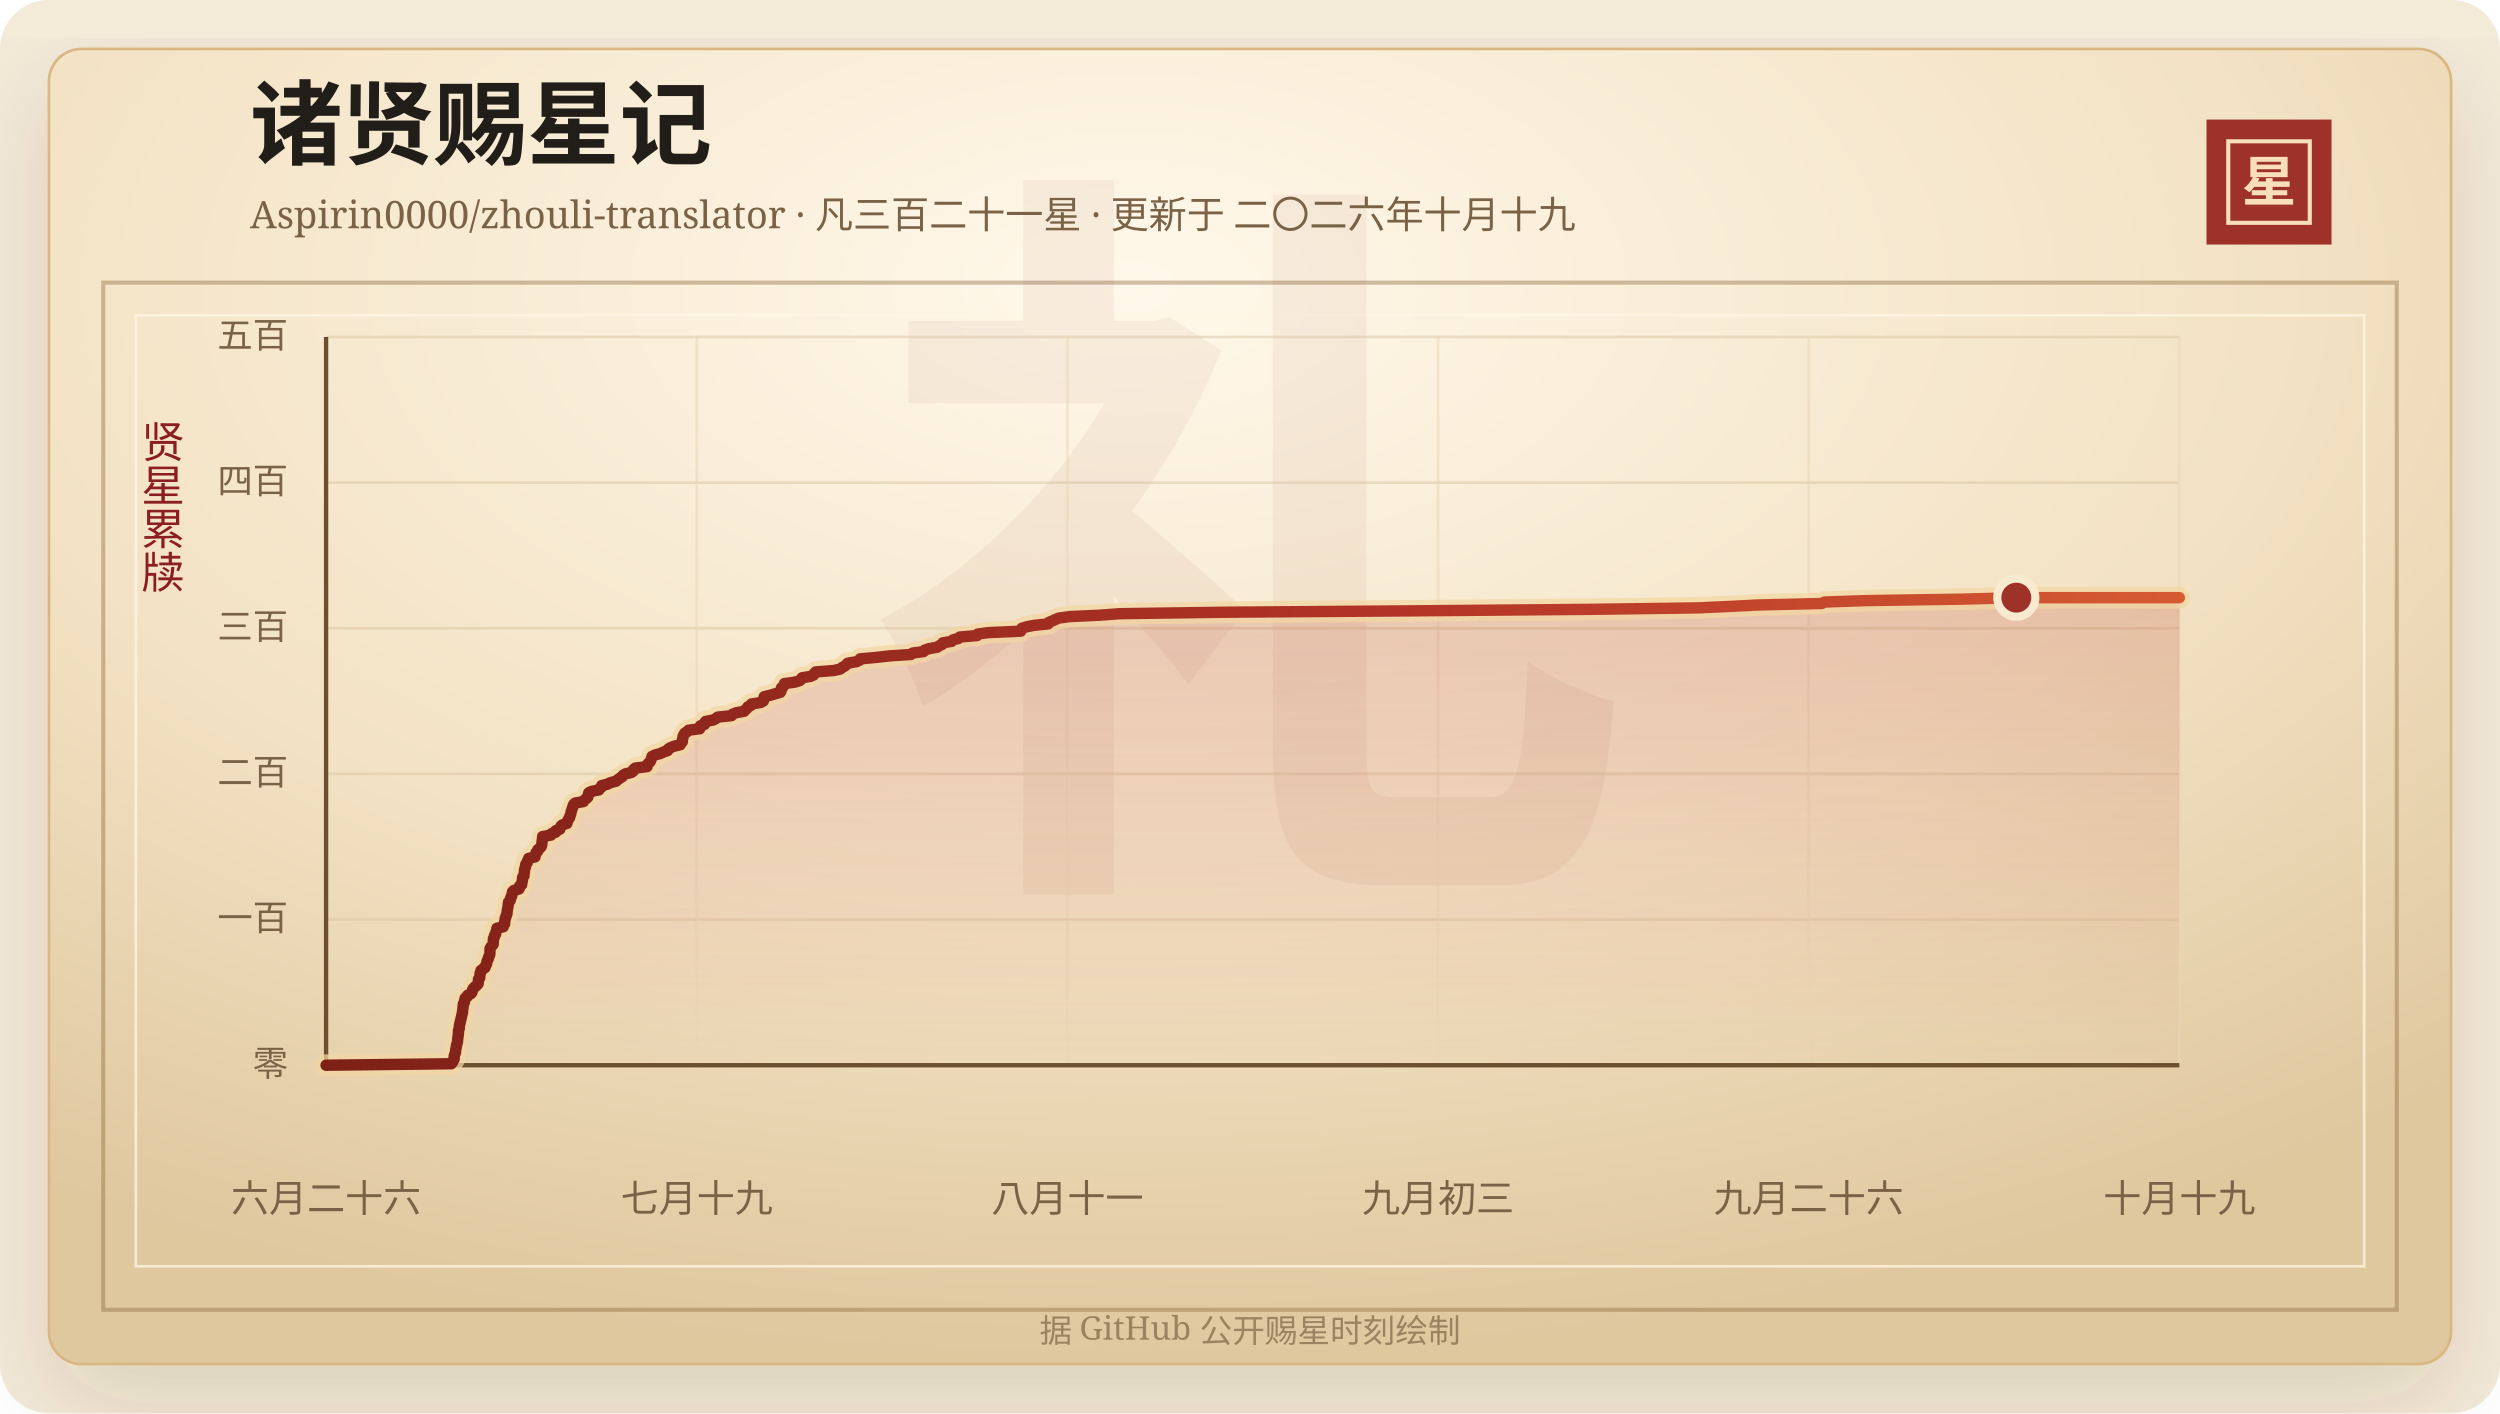
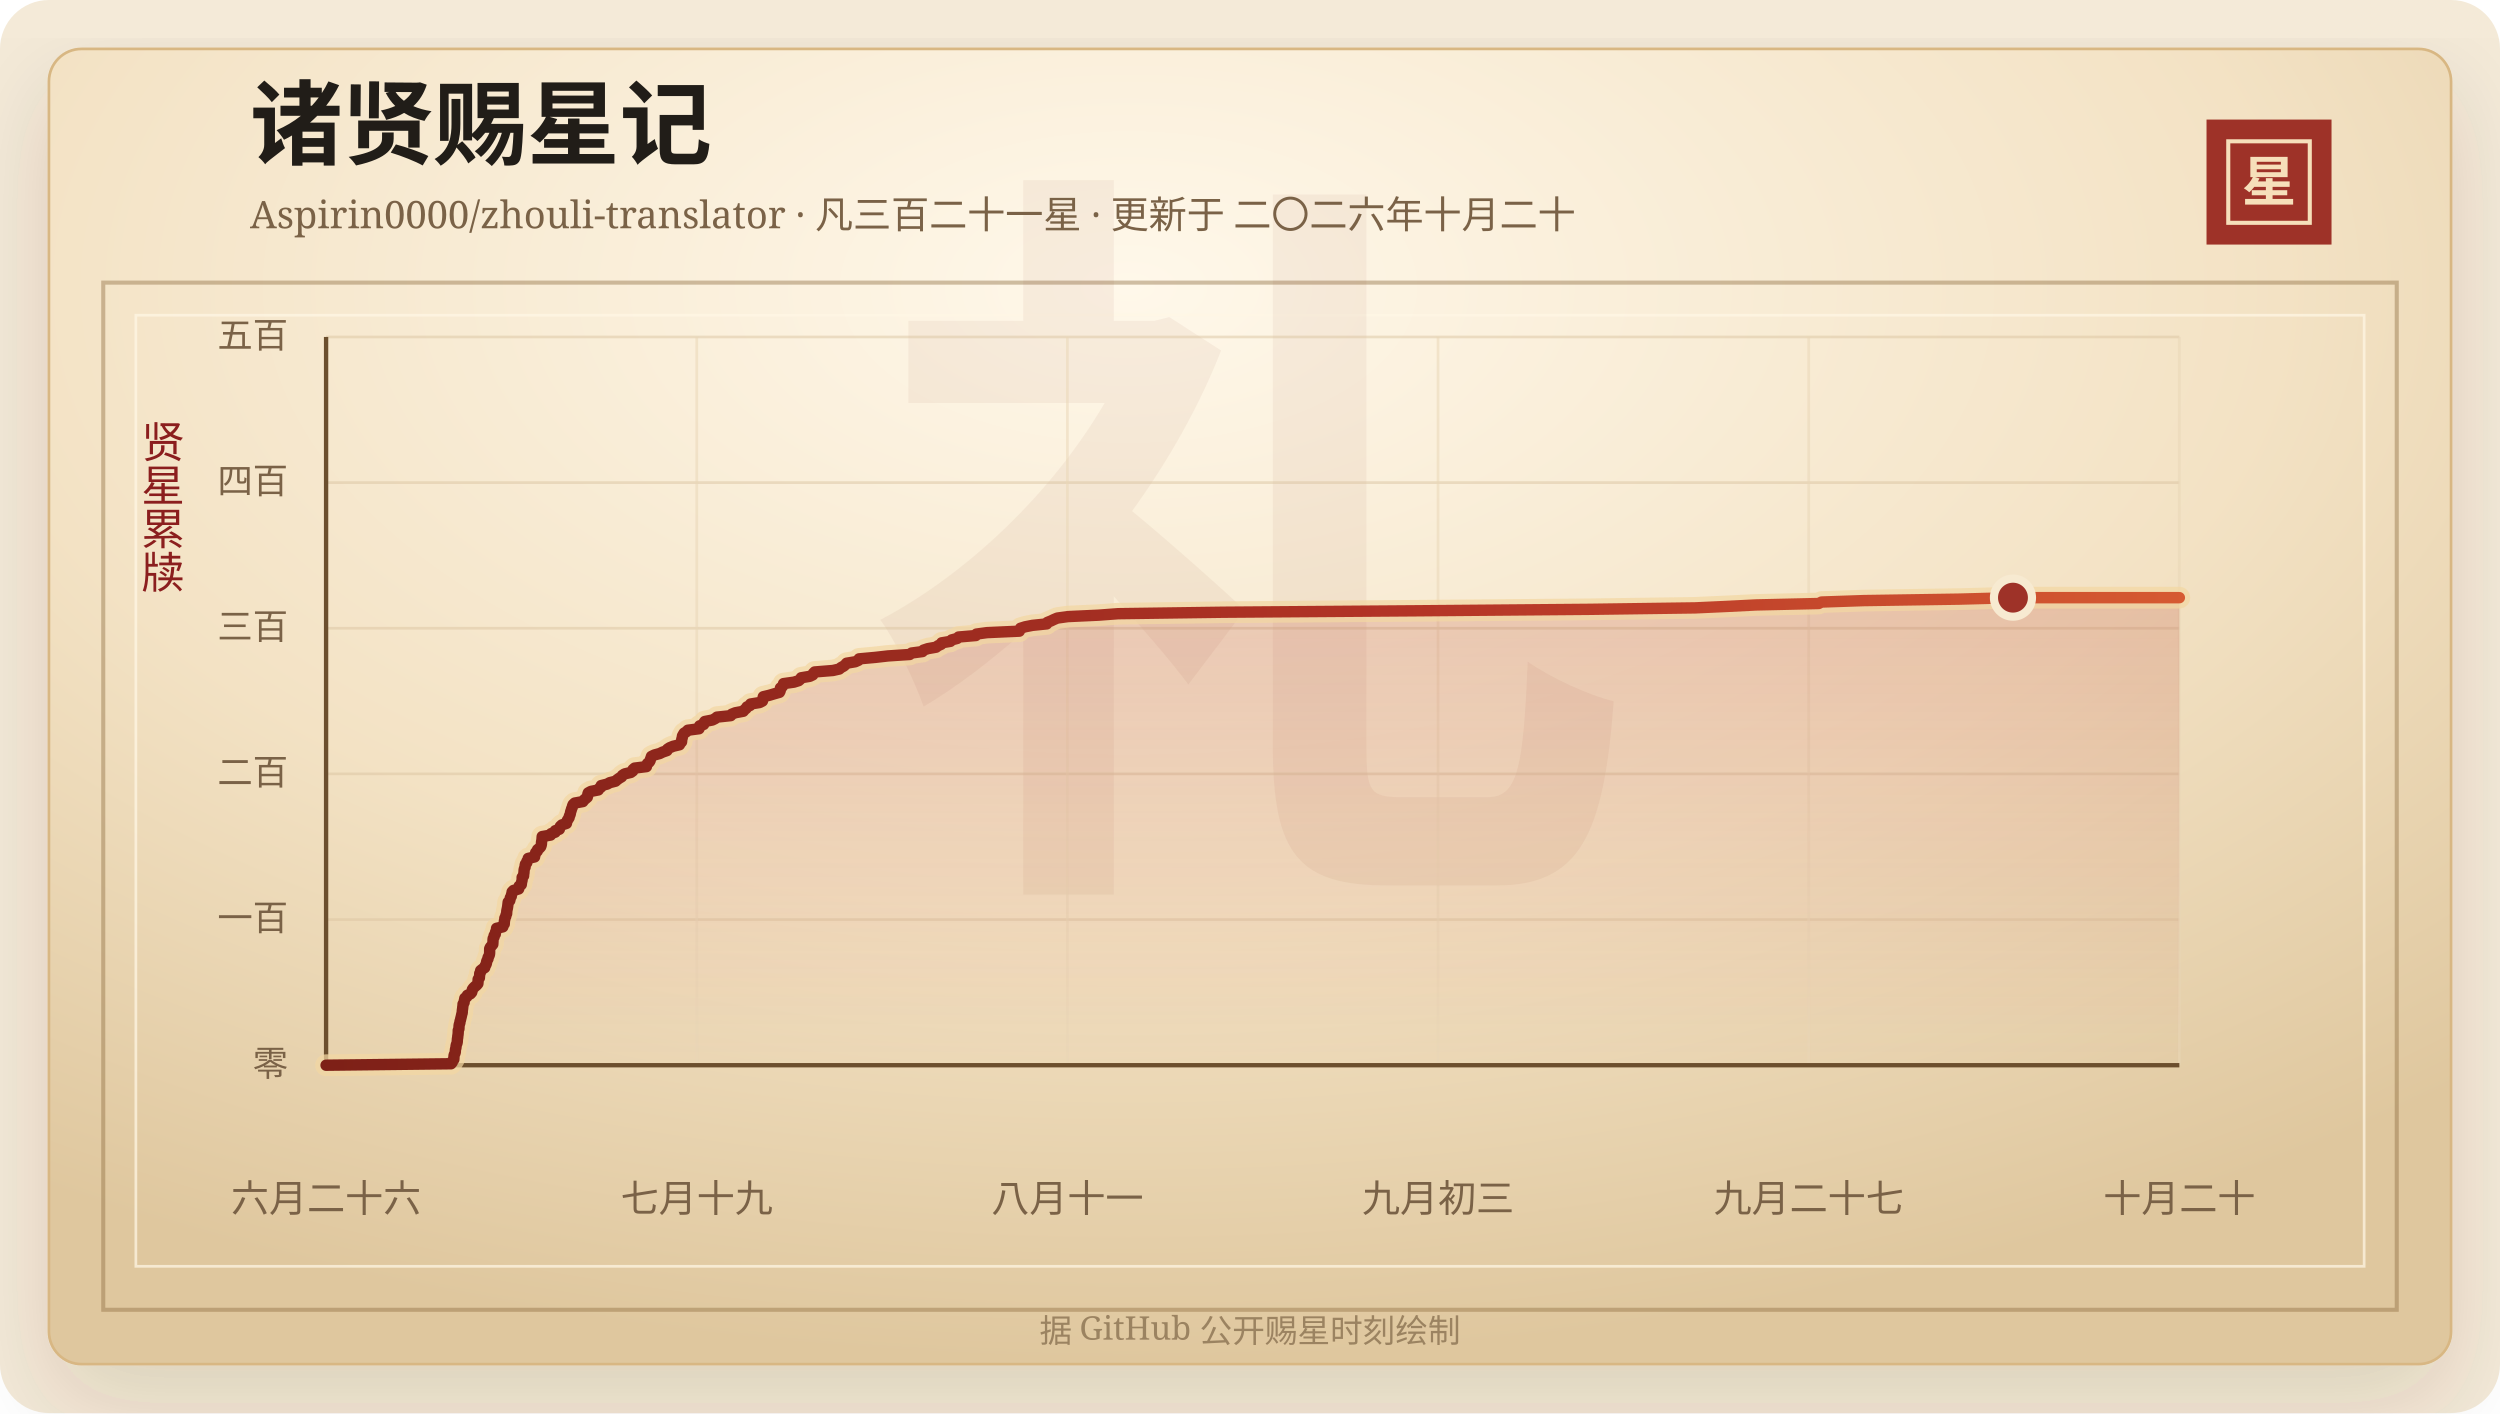
<svg xmlns="http://www.w3.org/2000/svg" width="920" height="520" viewBox="0 0 920 520" role="img" aria-labelledby="title desc">
  <defs>
    <linearGradient id="line" x1="0" x2="1" y1="0" y2="0">
      <stop offset="0%" stop-color="#7d2017" />
      <stop offset="58%" stop-color="#b33426" />
      <stop offset="100%" stop-color="#d65a32" />
    </linearGradient>
    <linearGradient id="area" x1="0" x2="0" y1="0" y2="1">
      <stop offset="0%" stop-color="#b33426" stop-opacity="0.2" />
      <stop offset="100%" stop-color="#b33426" stop-opacity="0" />
    </linearGradient>
    <radialGradient id="paper" cx="45%" cy="18%" r="82%">
      <stop offset="0%" stop-color="#fff8ea" />
      <stop offset="58%" stop-color="#f3e2c4" />
      <stop offset="100%" stop-color="#dfc79e" />
    </radialGradient>
    <filter id="shadow" x="-20%" y="-20%" width="140%" height="140%">
      <feDropShadow dx="0" dy="14" stdDeviation="18" flood-color="#3b2a20" flood-opacity="0.14" />
    </filter>
  </defs>
  <rect width="920" height="520" rx="18" fill="#f4ead8" />
  <rect x="18" y="18" width="884" height="484" rx="12" fill="url(#paper)" stroke="#d8b783" filter="url(#shadow)" />
  <rect x="38" y="104" width="844" height="378" fill="none" stroke="#8c6b3f" stroke-opacity="0.42" stroke-width="1.5" />
  <rect x="50" y="116" width="820" height="350" fill="none" stroke="#fff7e5" stroke-opacity="0.72" />
  <text x="460" y="304" text-anchor="middle" fill="#8c342a" fill-opacity="0.06" font-family="Songti SC, STSong, SimSun, serif" font-size="280" font-weight="700">礼</text>
  <text x="92" y="58" fill="#211d18" font-family="Songti SC, STSong, SimSun, serif" font-size="34" font-weight="700">诸贤赐星记</text>
-   <text x="92" y="84" fill="#7a6247" font-family="Songti SC, STSong, SimSun, serif" font-size="14.0">Aspirin0000/zhouli-translator · 凡三百二十一星 · 更新于 二〇二六年十月十九</text>
+   <text x="92" y="84" fill="#7a6247" font-family="Songti SC, STSong, SimSun, serif" font-size="14.0">Aspirin0000/zhouli-translator · 凡三百二十一星 · 更新于 二〇二六年十月二十</text>
  <rect x="812" y="44" width="46" height="46" fill="#9e3228" />
  <rect x="820" y="52" width="30" height="30" fill="none" stroke="#f6dfba" stroke-width="1.5" />
  <text x="835" y="74" text-anchor="middle" fill="#f6dfba" font-family="Songti SC, STSong, SimSun, serif" font-size="20" font-weight="700">星</text>
  <text x="60" y="166" text-anchor="middle" fill="#8b1e1e" font-family="Songti SC, STSong, SimSun, serif" font-size="16" writing-mode="vertical-rl">贤星累牍</text>
  <line x1="120" y1="392.00" x2="802" y2="392.00" stroke="#d9c29e" stroke-opacity="0.48" />
  <text x="106" y="396.00" text-anchor="end" fill="#7a6247" font-family="Songti SC, STSong, SimSun, serif" font-size="13">零</text>
  <line x1="120" y1="338.40" x2="802" y2="338.40" stroke="#d9c29e" stroke-opacity="0.48" />
  <text x="106" y="342.40" text-anchor="end" fill="#7a6247" font-family="Songti SC, STSong, SimSun, serif" font-size="13">一百</text>
  <line x1="120" y1="284.80" x2="802" y2="284.80" stroke="#d9c29e" stroke-opacity="0.48" />
  <text x="106" y="288.80" text-anchor="end" fill="#7a6247" font-family="Songti SC, STSong, SimSun, serif" font-size="13">二百</text>
  <line x1="120" y1="231.20" x2="802" y2="231.20" stroke="#d9c29e" stroke-opacity="0.48" />
  <text x="106" y="235.20" text-anchor="end" fill="#7a6247" font-family="Songti SC, STSong, SimSun, serif" font-size="13">三百</text>
  <line x1="120" y1="177.60" x2="802" y2="177.60" stroke="#d9c29e" stroke-opacity="0.48" />
  <text x="106" y="181.60" text-anchor="end" fill="#7a6247" font-family="Songti SC, STSong, SimSun, serif" font-size="13">四百</text>
  <line x1="120" y1="124.00" x2="802" y2="124.00" stroke="#d9c29e" stroke-opacity="0.48" />
  <text x="106" y="128.00" text-anchor="end" fill="#7a6247" font-family="Songti SC, STSong, SimSun, serif" font-size="13">五百</text>
  <line x1="120.00" y1="124" x2="120.00" y2="392" stroke="#ead6b7" stroke-opacity="0.54" />
  <text x="120.00" y="446" text-anchor="middle" fill="#7a6247" font-family="Songti SC, STSong, SimSun, serif" font-size="14">六月二十六</text>
  <line x1="256.40" y1="124" x2="256.40" y2="392" stroke="#ead6b7" stroke-opacity="0.54" />
  <text x="256.40" y="446" text-anchor="middle" fill="#7a6247" font-family="Songti SC, STSong, SimSun, serif" font-size="14">七月十九</text>
  <line x1="392.80" y1="124" x2="392.80" y2="392" stroke="#ead6b7" stroke-opacity="0.54" />
  <text x="392.80" y="446" text-anchor="middle" fill="#7a6247" font-family="Songti SC, STSong, SimSun, serif" font-size="14">八月十一</text>
  <line x1="529.20" y1="124" x2="529.20" y2="392" stroke="#ead6b7" stroke-opacity="0.54" />
  <text x="529.20" y="446" text-anchor="middle" fill="#7a6247" font-family="Songti SC, STSong, SimSun, serif" font-size="14">九月初三</text>
  <line x1="665.60" y1="124" x2="665.60" y2="392" stroke="#ead6b7" stroke-opacity="0.54" />
-   <text x="665.60" y="446" text-anchor="middle" fill="#7a6247" font-family="Songti SC, STSong, SimSun, serif" font-size="14">九月二十六</text>
+   <text x="665.60" y="446" text-anchor="middle" fill="#7a6247" font-family="Songti SC, STSong, SimSun, serif" font-size="14">九月二十七</text>
  <line x1="802.00" y1="124" x2="802.00" y2="392" stroke="#ead6b7" stroke-opacity="0.54" />
-   <text x="802.00" y="446" text-anchor="middle" fill="#7a6247" font-family="Songti SC, STSong, SimSun, serif" font-size="14">十月十九</text>
+   <text x="802.00" y="446" text-anchor="middle" fill="#7a6247" font-family="Songti SC, STSong, SimSun, serif" font-size="14">十月二十</text>
  <line x1="120" y1="392" x2="802" y2="392" stroke="#6c4f2e" stroke-width="1.6" />
  <line x1="120" y1="124" x2="120" y2="392" stroke="#6c4f2e" stroke-width="1.6" />
-   <polygon points="120.00,392.00 120.00,392.00 166.07,391.46 166.51,390.93 166.66,390.39 167.10,389.86 167.15,389.32 167.15,388.78 167.23,388.25 167.48,387.71 167.65,387.18 167.66,386.64 167.73,386.10 167.89,385.57 167.93,385.03 168.03,384.50 168.24,383.96 168.36,383.42 168.39,382.89 168.42,382.35 168.52,381.82 168.57,381.28 168.66,380.74 168.71,380.21 168.72,379.67 168.74,379.14 168.99,378.60 169.00,378.06 169.04,377.53 169.12,376.99 169.34,376.46 169.37,375.92 169.55,375.38 169.66,374.85 169.80,374.31 169.92,373.78 170.03,373.24 170.21,372.70 170.21,372.17 170.27,371.63 170.35,371.10 170.40,370.56 170.48,370.02 170.50,369.49 170.88,368.95 170.94,368.42 171.06,367.88 171.16,367.34 171.92,366.81 172.08,366.27 173.19,365.74 173.68,365.20 173.83,364.66 173.94,364.13 174.33,363.59 174.88,363.06 175.52,362.52 175.97,361.98 176.02,361.45 176.04,360.91 176.07,360.38 176.54,359.84 176.55,359.30 176.63,358.77 176.65,358.23 176.98,357.70 176.99,357.16 177.68,356.62 178.49,356.09 178.60,355.55 178.92,355.02 179.14,354.48 179.18,353.94 179.38,353.41 179.69,352.87 179.74,352.34 180.04,351.80 180.24,351.26 180.30,350.73 180.30,350.19 180.31,349.66 180.32,349.12 180.58,348.58 181.02,348.05 181.48,347.51 181.52,346.98 181.54,346.44 181.55,345.90 181.60,345.37 181.94,344.83 181.96,344.30 182.40,343.76 182.42,343.22 182.63,342.69 182.84,342.15 182.85,341.62 185.17,341.08 185.23,340.54 185.70,340.01 185.73,339.47 185.74,338.94 185.89,338.40 185.92,337.86 186.23,337.33 186.31,336.79 186.58,336.26 186.60,335.72 186.65,335.18 186.75,334.65 186.87,334.11 186.95,333.58 187.02,333.04 187.08,332.50 187.14,331.97 187.73,331.43 187.84,330.90 187.94,330.36 188.29,329.82 188.33,329.29 188.58,328.75 188.60,328.22 189.11,327.68 191.00,327.14 191.16,326.61 191.20,326.07 191.98,325.54 192.04,325.00 192.12,324.46 192.27,323.93 192.29,323.39 192.30,322.86 192.83,322.32 192.84,321.78 192.94,321.25 192.98,320.71 193.01,320.18 193.14,319.64 193.38,319.10 193.39,318.57 193.49,318.03 194.00,317.50 194.06,316.96 194.48,316.42 194.53,315.89 196.87,315.35 196.87,314.82 197.17,314.28 197.29,313.74 197.88,313.21 197.97,312.67 198.64,312.14 199.13,311.60 199.32,311.06 199.42,310.53 199.43,309.99 199.52,309.46 199.61,308.92 199.64,308.38 199.69,307.85 202.77,307.31 202.97,306.78 204.49,306.24 204.50,305.70 206.01,305.17 206.16,304.63 206.37,304.10 206.96,303.56 208.63,303.02 208.72,302.49 208.92,301.95 209.27,301.42 209.61,300.88 209.68,300.34 209.97,299.81 210.09,299.27 210.18,298.74 210.38,298.20 210.52,297.66 210.76,297.13 210.88,296.59 211.10,296.06 211.69,295.52 214.69,294.98 215.05,294.45 215.68,293.91 216.31,293.38 216.46,292.84 216.50,292.30 216.67,291.77 217.66,291.23 220.38,290.70 220.66,290.16 221.41,289.62 221.44,289.09 223.65,288.55 224.59,288.02 226.71,287.48 227.31,286.94 228.05,286.41 228.95,285.87 229.25,285.34 230.08,284.80 232.35,284.26 233.08,283.73 233.16,283.19 233.76,282.66 238.13,282.12 238.17,281.58 238.45,281.05 239.08,280.51 239.45,279.98 239.60,279.44 239.81,278.90 239.95,278.37 241.05,277.83 243.00,277.30 244.12,276.76 245.70,276.22 245.88,275.69 246.71,275.15 248.00,274.62 250.30,274.08 250.57,273.54 251.07,273.01 251.13,272.47 251.15,271.94 251.38,271.40 251.40,270.86 251.69,270.33 252.02,269.79 252.90,269.26 253.39,268.72 257.50,268.18 257.73,267.65 257.73,267.11 259.24,266.58 259.27,266.04 259.66,265.50 262.41,264.97 263.49,264.43 264.11,263.90 269.21,263.36 269.58,262.82 270.92,262.29 273.83,261.75 274.26,261.22 274.91,260.68 275.19,260.14 276.34,259.61 276.54,259.07 279.84,258.54 280.90,258.00 281.05,257.46 281.10,256.93 281.22,256.39 283.44,255.86 285.26,255.32 287.17,254.78 287.44,254.25 287.53,253.71 287.53,253.18 288.24,252.64 288.55,252.10 288.67,251.57 292.52,251.03 294.22,250.50 294.86,249.96 295.18,249.42 298.34,248.89 299.46,248.35 299.65,247.82 300.16,247.28 306.87,246.74 309.22,246.21 309.85,245.67 310.85,245.14 311.47,244.60 311.94,244.06 315.11,243.53 316.32,242.99 316.54,242.46 322.47,241.92 327.22,241.38 335.20,240.85 335.89,240.31 339.89,239.78 340.27,239.24 341.91,238.70 344.91,238.17 345.63,237.63 346.78,237.10 346.99,236.56 350.21,236.02 350.66,235.49 352.73,234.95 353.22,234.42 359.58,233.88 359.79,233.34 363.66,232.81 375.62,232.27 375.80,231.74 376.05,231.20 377.78,230.66 380.47,230.13 385.71,229.59 385.92,229.06 387.26,228.52 388.38,227.98 389.64,227.45 393.48,226.91 404.89,226.38 412.03,225.84 450.79,225.30 522.25,224.77 586.00,224.23 624.80,223.70 636.57,223.16 647.28,222.62 670.36,222.09 671.42,221.55 686.97,221.02 722.26,220.48 742.01,219.94 802.00,219.94 802.00,392.00" fill="url(#area)" />
-   <polyline points="120.00,392.00 166.07,391.46 166.51,390.93 166.66,390.39 167.10,389.86 167.15,389.32 167.15,388.78 167.23,388.25 167.48,387.71 167.65,387.18 167.66,386.64 167.73,386.10 167.89,385.57 167.93,385.03 168.03,384.50 168.24,383.96 168.36,383.42 168.39,382.89 168.42,382.35 168.52,381.82 168.57,381.28 168.66,380.74 168.71,380.21 168.72,379.67 168.74,379.14 168.99,378.60 169.00,378.06 169.04,377.53 169.12,376.99 169.34,376.46 169.37,375.92 169.55,375.38 169.66,374.85 169.80,374.31 169.92,373.78 170.03,373.24 170.21,372.70 170.21,372.17 170.27,371.63 170.35,371.10 170.40,370.56 170.48,370.02 170.50,369.49 170.88,368.95 170.94,368.42 171.06,367.88 171.16,367.34 171.92,366.81 172.08,366.27 173.19,365.74 173.68,365.20 173.83,364.66 173.94,364.13 174.33,363.59 174.88,363.06 175.52,362.52 175.97,361.98 176.02,361.45 176.04,360.91 176.07,360.38 176.54,359.84 176.55,359.30 176.63,358.77 176.65,358.23 176.98,357.70 176.99,357.16 177.68,356.62 178.49,356.09 178.60,355.55 178.92,355.02 179.14,354.48 179.18,353.94 179.38,353.41 179.69,352.87 179.74,352.34 180.04,351.80 180.24,351.26 180.30,350.73 180.30,350.19 180.31,349.66 180.32,349.12 180.58,348.58 181.02,348.05 181.48,347.51 181.52,346.98 181.54,346.44 181.55,345.90 181.60,345.37 181.94,344.83 181.96,344.30 182.40,343.76 182.42,343.22 182.63,342.69 182.84,342.15 182.85,341.62 185.17,341.08 185.23,340.54 185.70,340.01 185.73,339.47 185.74,338.94 185.89,338.40 185.92,337.86 186.23,337.33 186.31,336.79 186.58,336.26 186.60,335.72 186.65,335.18 186.75,334.65 186.87,334.11 186.95,333.58 187.02,333.04 187.08,332.50 187.14,331.97 187.73,331.43 187.84,330.90 187.94,330.36 188.29,329.82 188.33,329.29 188.58,328.75 188.60,328.22 189.11,327.68 191.00,327.14 191.16,326.61 191.20,326.07 191.98,325.54 192.04,325.00 192.12,324.46 192.27,323.93 192.29,323.39 192.30,322.86 192.83,322.32 192.84,321.78 192.94,321.25 192.98,320.71 193.01,320.18 193.14,319.64 193.38,319.10 193.39,318.57 193.49,318.03 194.00,317.50 194.06,316.96 194.48,316.42 194.53,315.89 196.87,315.35 196.87,314.82 197.17,314.28 197.29,313.74 197.88,313.21 197.97,312.67 198.64,312.14 199.13,311.60 199.32,311.06 199.42,310.53 199.43,309.99 199.52,309.46 199.61,308.92 199.64,308.38 199.69,307.85 202.77,307.31 202.97,306.78 204.49,306.24 204.50,305.70 206.01,305.17 206.16,304.63 206.37,304.10 206.96,303.56 208.63,303.02 208.72,302.49 208.92,301.95 209.27,301.42 209.61,300.88 209.68,300.34 209.97,299.81 210.09,299.27 210.18,298.74 210.38,298.20 210.52,297.66 210.76,297.13 210.88,296.59 211.10,296.06 211.69,295.52 214.69,294.98 215.05,294.45 215.68,293.91 216.31,293.38 216.46,292.84 216.50,292.30 216.67,291.77 217.66,291.23 220.38,290.70 220.66,290.16 221.41,289.62 221.44,289.09 223.65,288.55 224.59,288.02 226.71,287.48 227.31,286.94 228.05,286.41 228.95,285.87 229.25,285.34 230.08,284.80 232.35,284.26 233.08,283.73 233.16,283.19 233.76,282.66 238.13,282.12 238.17,281.58 238.45,281.05 239.08,280.51 239.45,279.98 239.60,279.44 239.81,278.90 239.95,278.37 241.05,277.83 243.00,277.30 244.12,276.76 245.70,276.22 245.88,275.69 246.71,275.15 248.00,274.62 250.30,274.08 250.57,273.54 251.07,273.01 251.13,272.47 251.15,271.94 251.38,271.40 251.40,270.86 251.69,270.33 252.02,269.79 252.90,269.26 253.39,268.72 257.50,268.18 257.73,267.65 257.73,267.11 259.24,266.58 259.27,266.04 259.66,265.50 262.41,264.97 263.49,264.43 264.11,263.90 269.21,263.36 269.58,262.82 270.92,262.29 273.83,261.75 274.26,261.22 274.91,260.68 275.19,260.14 276.34,259.61 276.54,259.07 279.84,258.54 280.90,258.00 281.05,257.46 281.10,256.93 281.22,256.39 283.44,255.86 285.26,255.32 287.17,254.78 287.44,254.25 287.53,253.71 287.53,253.18 288.24,252.64 288.55,252.10 288.67,251.57 292.52,251.03 294.22,250.50 294.86,249.96 295.18,249.42 298.34,248.89 299.46,248.35 299.65,247.82 300.16,247.28 306.87,246.74 309.22,246.21 309.85,245.67 310.85,245.14 311.47,244.60 311.94,244.06 315.11,243.53 316.32,242.99 316.54,242.46 322.47,241.92 327.22,241.38 335.20,240.85 335.89,240.31 339.89,239.78 340.27,239.24 341.91,238.70 344.91,238.17 345.63,237.63 346.78,237.10 346.99,236.56 350.21,236.02 350.66,235.49 352.73,234.95 353.22,234.42 359.58,233.88 359.79,233.34 363.66,232.81 375.62,232.27 375.80,231.74 376.05,231.20 377.78,230.66 380.47,230.13 385.71,229.59 385.92,229.06 387.26,228.52 388.38,227.98 389.64,227.45 393.48,226.91 404.89,226.38 412.03,225.84 450.79,225.30 522.25,224.77 586.00,224.23 624.80,223.70 636.57,223.16 647.28,222.62 670.36,222.09 671.42,221.55 686.97,221.02 722.26,220.48 742.01,219.94 802.00,219.94" fill="none" stroke="#f3d7a2" stroke-width="8" stroke-linecap="round" stroke-linejoin="round" opacity="0.72" />
-   <polyline points="120.00,392.00 166.07,391.46 166.51,390.93 166.66,390.39 167.10,389.86 167.15,389.32 167.15,388.78 167.23,388.25 167.48,387.71 167.65,387.18 167.66,386.64 167.73,386.10 167.89,385.57 167.93,385.03 168.03,384.50 168.24,383.96 168.36,383.42 168.39,382.89 168.42,382.35 168.52,381.82 168.57,381.28 168.66,380.74 168.71,380.21 168.72,379.67 168.74,379.14 168.99,378.60 169.00,378.06 169.04,377.53 169.12,376.99 169.34,376.46 169.37,375.92 169.55,375.38 169.66,374.85 169.80,374.31 169.92,373.78 170.03,373.24 170.21,372.70 170.21,372.17 170.27,371.63 170.35,371.10 170.40,370.56 170.48,370.02 170.50,369.49 170.88,368.95 170.94,368.42 171.06,367.88 171.16,367.34 171.92,366.81 172.08,366.27 173.19,365.74 173.68,365.20 173.83,364.66 173.94,364.13 174.33,363.59 174.88,363.06 175.52,362.52 175.97,361.98 176.02,361.45 176.04,360.91 176.07,360.38 176.54,359.84 176.55,359.30 176.63,358.77 176.65,358.23 176.98,357.70 176.99,357.16 177.68,356.62 178.49,356.09 178.60,355.55 178.92,355.02 179.14,354.48 179.18,353.94 179.38,353.41 179.69,352.87 179.74,352.34 180.04,351.80 180.24,351.26 180.30,350.73 180.30,350.19 180.31,349.66 180.32,349.12 180.58,348.58 181.02,348.05 181.48,347.51 181.52,346.98 181.54,346.44 181.55,345.90 181.60,345.37 181.94,344.83 181.96,344.30 182.40,343.76 182.42,343.22 182.63,342.69 182.84,342.15 182.85,341.62 185.17,341.08 185.23,340.54 185.70,340.01 185.73,339.47 185.74,338.94 185.89,338.40 185.92,337.86 186.23,337.33 186.31,336.79 186.58,336.26 186.60,335.72 186.65,335.18 186.75,334.65 186.87,334.11 186.95,333.58 187.02,333.04 187.08,332.50 187.14,331.97 187.73,331.43 187.84,330.90 187.94,330.36 188.29,329.82 188.33,329.29 188.58,328.75 188.60,328.22 189.11,327.68 191.00,327.14 191.16,326.61 191.20,326.07 191.98,325.54 192.04,325.00 192.12,324.46 192.27,323.93 192.29,323.39 192.30,322.86 192.83,322.32 192.84,321.78 192.94,321.25 192.98,320.71 193.01,320.18 193.14,319.64 193.38,319.10 193.39,318.57 193.49,318.03 194.00,317.50 194.06,316.96 194.48,316.42 194.53,315.89 196.87,315.35 196.87,314.82 197.17,314.28 197.29,313.74 197.88,313.21 197.97,312.67 198.64,312.14 199.13,311.60 199.32,311.06 199.42,310.53 199.43,309.99 199.52,309.46 199.61,308.92 199.64,308.38 199.69,307.85 202.77,307.31 202.97,306.78 204.49,306.24 204.50,305.70 206.01,305.17 206.16,304.63 206.37,304.10 206.96,303.56 208.63,303.02 208.72,302.49 208.92,301.95 209.27,301.42 209.61,300.88 209.68,300.34 209.97,299.81 210.09,299.27 210.18,298.74 210.38,298.20 210.52,297.66 210.76,297.13 210.88,296.59 211.10,296.06 211.69,295.52 214.69,294.98 215.05,294.45 215.68,293.91 216.31,293.38 216.46,292.84 216.50,292.30 216.67,291.77 217.66,291.23 220.38,290.70 220.66,290.16 221.41,289.62 221.44,289.09 223.65,288.55 224.59,288.02 226.71,287.48 227.31,286.94 228.05,286.41 228.95,285.87 229.25,285.34 230.08,284.80 232.35,284.26 233.08,283.73 233.16,283.19 233.76,282.66 238.13,282.12 238.17,281.58 238.45,281.05 239.08,280.51 239.45,279.98 239.60,279.44 239.81,278.90 239.95,278.37 241.05,277.83 243.00,277.30 244.12,276.76 245.70,276.22 245.88,275.69 246.71,275.15 248.00,274.62 250.30,274.08 250.57,273.54 251.07,273.01 251.13,272.47 251.15,271.94 251.38,271.40 251.40,270.86 251.69,270.33 252.02,269.79 252.90,269.26 253.39,268.72 257.50,268.18 257.73,267.65 257.73,267.11 259.24,266.58 259.27,266.04 259.66,265.50 262.41,264.97 263.49,264.43 264.11,263.90 269.21,263.36 269.58,262.82 270.92,262.29 273.83,261.75 274.26,261.22 274.91,260.68 275.19,260.14 276.34,259.61 276.54,259.07 279.84,258.54 280.90,258.00 281.05,257.46 281.10,256.93 281.22,256.39 283.44,255.86 285.26,255.32 287.17,254.78 287.44,254.25 287.53,253.71 287.53,253.18 288.24,252.64 288.55,252.10 288.67,251.57 292.52,251.03 294.22,250.50 294.86,249.96 295.18,249.42 298.34,248.89 299.46,248.35 299.65,247.82 300.16,247.28 306.87,246.74 309.22,246.21 309.85,245.67 310.85,245.14 311.47,244.60 311.94,244.06 315.11,243.53 316.32,242.99 316.54,242.46 322.47,241.92 327.22,241.38 335.20,240.85 335.89,240.31 339.89,239.78 340.27,239.24 341.91,238.70 344.91,238.17 345.63,237.63 346.78,237.10 346.99,236.56 350.21,236.02 350.66,235.49 352.73,234.95 353.22,234.42 359.58,233.88 359.79,233.34 363.66,232.81 375.62,232.27 375.80,231.74 376.05,231.20 377.78,230.66 380.47,230.13 385.71,229.59 385.92,229.06 387.26,228.52 388.38,227.98 389.64,227.45 393.48,226.91 404.89,226.38 412.03,225.84 450.79,225.30 522.25,224.77 586.00,224.23 624.80,223.70 636.57,223.16 647.28,222.62 670.36,222.09 671.42,221.55 686.97,221.02 722.26,220.48 742.01,219.94 802.00,219.94" fill="none" stroke="url(#line)" stroke-width="4.2" stroke-linecap="round" stroke-linejoin="round" />
-   <circle cx="742.01" cy="219.94" r="7" fill="#9e3228" stroke="#f7ead1" stroke-width="3" />
+   <polygon points="120.00,392.00 120.00,392.00 165.98,391.46 166.42,390.93 166.57,390.39 167.01,389.86 167.05,389.32 167.06,388.78 167.13,388.25 167.38,387.71 167.56,387.18 167.57,386.64 167.63,386.10 167.79,385.57 167.83,385.03 167.93,384.50 168.15,383.96 168.27,383.42 168.30,382.89 168.33,382.35 168.43,381.82 168.47,381.28 168.56,380.74 168.61,380.21 168.63,379.67 168.64,379.14 168.89,378.60 168.91,378.06 168.94,377.53 169.02,376.99 169.24,376.46 169.27,375.92 169.45,375.38 169.56,374.85 169.70,374.31 169.82,373.78 169.93,373.24 170.11,372.70 170.11,372.17 170.17,371.63 170.25,371.10 170.30,370.56 170.38,370.02 170.40,369.49 170.78,368.95 170.84,368.42 170.96,367.88 171.06,367.34 171.81,366.81 171.98,366.27 173.09,365.74 173.57,365.20 173.73,364.66 173.83,364.13 174.22,363.59 174.77,363.06 175.41,362.52 175.86,361.98 175.91,361.45 175.93,360.91 175.96,360.38 176.42,359.84 176.44,359.30 176.52,358.77 176.54,358.23 176.86,357.70 176.88,357.16 177.56,356.62 178.37,356.09 178.48,355.55 178.80,355.02 179.02,354.48 179.06,353.94 179.26,353.41 179.58,352.87 179.62,352.34 179.92,351.80 180.12,351.26 180.18,350.73 180.19,350.19 180.19,349.66 180.20,349.12 180.46,348.58 180.90,348.05 181.35,347.51 181.39,346.98 181.42,346.44 181.43,345.90 181.48,345.37 181.82,344.83 181.84,344.30 182.27,343.76 182.29,343.22 182.51,342.69 182.71,342.15 182.73,341.62 185.04,341.08 185.10,340.54 185.57,340.01 185.60,339.47 185.61,338.94 185.76,338.40 185.79,337.86 186.10,337.33 186.18,336.79 186.44,336.26 186.47,335.72 186.51,335.18 186.62,334.65 186.74,334.11 186.82,333.58 186.89,333.04 186.95,332.50 187.01,331.97 187.59,331.43 187.71,330.90 187.80,330.36 188.16,329.82 188.20,329.29 188.44,328.75 188.46,328.22 188.98,327.68 190.86,327.14 191.02,326.61 191.06,326.07 191.83,325.54 191.90,325.00 191.98,324.46 192.13,323.93 192.15,323.39 192.15,322.86 192.68,322.32 192.70,321.78 192.80,321.25 192.84,320.71 192.87,320.18 192.99,319.64 193.24,319.10 193.24,318.57 193.35,318.03 193.85,317.50 193.91,316.96 194.33,316.42 194.38,315.89 196.72,315.35 196.72,314.82 197.02,314.28 197.13,313.74 197.72,313.21 197.81,312.67 198.48,312.14 198.97,311.60 199.16,311.06 199.26,310.53 199.27,309.99 199.36,309.46 199.45,308.92 199.48,308.38 199.53,307.85 202.61,307.31 202.81,306.78 204.32,306.24 204.33,305.70 205.84,305.17 205.99,304.63 206.20,304.10 206.79,303.56 208.45,303.02 208.54,302.49 208.75,301.95 209.09,301.42 209.43,300.88 209.50,300.34 209.79,299.81 209.91,299.27 210.00,298.74 210.20,298.20 210.34,297.66 210.58,297.13 210.70,296.59 210.92,296.06 211.51,295.52 214.50,294.98 214.86,294.45 215.49,293.91 216.12,293.38 216.27,292.84 216.31,292.30 216.48,291.77 217.47,291.23 220.18,290.70 220.46,290.16 221.21,289.62 221.24,289.09 223.44,288.55 224.38,288.02 226.50,287.48 227.10,286.94 227.83,286.41 228.74,285.87 229.04,285.34 229.86,284.80 232.13,284.26 232.85,283.73 232.94,283.19 233.53,282.66 237.89,282.12 237.94,281.58 238.21,281.05 238.85,280.51 239.22,279.98 239.36,279.44 239.57,278.90 239.72,278.37 240.81,277.83 242.76,277.30 243.87,276.76 245.45,276.22 245.63,275.69 246.46,275.15 247.74,274.62 250.04,274.08 250.31,273.54 250.81,273.01 250.87,272.47 250.89,271.94 251.12,271.40 251.14,270.86 251.43,270.33 251.76,269.79 252.63,269.26 253.13,268.72 257.23,268.18 257.46,267.65 257.46,267.11 258.96,266.58 259.00,266.04 259.38,265.50 262.13,264.97 263.21,264.43 263.83,263.90 268.91,263.36 269.28,262.82 270.62,262.29 273.52,261.75 273.95,261.22 274.60,260.68 274.88,260.14 276.03,259.61 276.23,259.07 279.53,258.54 280.58,258.00 280.73,257.46 280.78,256.93 280.90,256.39 283.12,255.86 284.93,255.32 286.84,254.78 287.11,254.25 287.20,253.71 287.20,253.18 287.91,252.64 288.21,252.10 288.34,251.57 292.18,251.03 293.88,250.50 294.51,249.96 294.84,249.42 297.99,248.89 299.11,248.35 299.29,247.82 299.81,247.28 306.50,246.74 308.84,246.21 309.48,245.67 310.47,245.14 311.09,244.60 311.56,244.06 314.72,243.53 315.93,242.99 316.15,242.46 322.07,241.92 326.81,241.38 334.77,240.85 335.47,240.31 339.46,239.78 339.84,239.24 341.47,238.70 344.47,238.17 345.18,237.63 346.33,237.10 346.54,236.56 349.75,236.02 350.20,235.49 352.26,234.95 352.76,234.42 359.10,233.88 359.32,233.34 363.18,232.81 375.11,232.27 375.29,231.74 375.54,231.20 377.26,230.66 379.96,230.13 385.19,229.59 385.39,229.06 386.73,228.52 387.84,227.98 389.10,227.45 392.94,226.91 404.32,226.38 411.46,225.84 450.13,225.30 521.45,224.77 585.08,224.23 623.80,223.70 635.55,223.16 646.24,222.62 669.27,222.09 670.33,221.55 685.85,221.02 721.07,220.48 740.77,219.94 802.00,219.94 802.00,392.00" fill="url(#area)" />
+   <polyline points="120.00,392.00 165.98,391.46 166.42,390.93 166.57,390.39 167.01,389.86 167.05,389.32 167.06,388.78 167.13,388.25 167.38,387.71 167.56,387.18 167.57,386.64 167.63,386.10 167.79,385.57 167.83,385.03 167.93,384.50 168.15,383.96 168.27,383.42 168.30,382.89 168.33,382.35 168.43,381.82 168.47,381.28 168.56,380.74 168.61,380.21 168.63,379.67 168.64,379.14 168.89,378.60 168.91,378.06 168.94,377.53 169.02,376.99 169.24,376.46 169.27,375.92 169.45,375.38 169.56,374.85 169.70,374.31 169.82,373.78 169.93,373.24 170.11,372.70 170.11,372.17 170.17,371.63 170.25,371.10 170.30,370.56 170.38,370.02 170.40,369.49 170.78,368.95 170.84,368.42 170.96,367.88 171.06,367.34 171.81,366.81 171.98,366.27 173.09,365.74 173.57,365.20 173.73,364.66 173.83,364.13 174.22,363.59 174.77,363.06 175.41,362.52 175.86,361.98 175.91,361.45 175.93,360.91 175.96,360.38 176.42,359.84 176.44,359.30 176.52,358.77 176.54,358.23 176.86,357.70 176.88,357.16 177.56,356.62 178.37,356.09 178.48,355.55 178.80,355.02 179.02,354.48 179.06,353.94 179.26,353.41 179.58,352.87 179.62,352.34 179.92,351.80 180.12,351.26 180.18,350.73 180.19,350.19 180.19,349.66 180.20,349.12 180.46,348.58 180.90,348.05 181.35,347.51 181.39,346.98 181.42,346.44 181.43,345.90 181.48,345.37 181.82,344.83 181.84,344.30 182.27,343.76 182.29,343.22 182.51,342.69 182.71,342.15 182.73,341.62 185.04,341.08 185.10,340.54 185.57,340.01 185.60,339.47 185.61,338.94 185.76,338.40 185.79,337.86 186.10,337.33 186.18,336.79 186.44,336.26 186.47,335.72 186.51,335.18 186.62,334.65 186.74,334.11 186.82,333.58 186.89,333.04 186.95,332.50 187.01,331.97 187.59,331.43 187.71,330.90 187.80,330.36 188.16,329.82 188.20,329.29 188.44,328.75 188.46,328.22 188.98,327.68 190.86,327.14 191.02,326.61 191.06,326.07 191.83,325.54 191.90,325.00 191.98,324.46 192.13,323.93 192.15,323.39 192.15,322.86 192.68,322.32 192.70,321.78 192.80,321.25 192.84,320.71 192.87,320.18 192.99,319.64 193.24,319.10 193.24,318.57 193.35,318.03 193.85,317.50 193.91,316.96 194.33,316.42 194.38,315.89 196.72,315.35 196.72,314.82 197.02,314.28 197.13,313.74 197.72,313.21 197.81,312.67 198.48,312.14 198.97,311.60 199.16,311.06 199.26,310.53 199.27,309.99 199.36,309.46 199.45,308.92 199.48,308.38 199.53,307.85 202.61,307.31 202.81,306.78 204.32,306.24 204.33,305.70 205.84,305.17 205.99,304.63 206.20,304.10 206.79,303.56 208.45,303.02 208.54,302.49 208.75,301.95 209.09,301.42 209.43,300.88 209.50,300.34 209.79,299.81 209.91,299.27 210.00,298.74 210.20,298.20 210.34,297.66 210.58,297.13 210.70,296.59 210.92,296.06 211.51,295.52 214.50,294.98 214.86,294.45 215.49,293.91 216.12,293.38 216.27,292.84 216.31,292.30 216.48,291.77 217.47,291.23 220.18,290.70 220.46,290.16 221.21,289.62 221.24,289.09 223.44,288.55 224.38,288.02 226.50,287.48 227.10,286.94 227.83,286.41 228.74,285.87 229.04,285.34 229.86,284.80 232.13,284.26 232.85,283.73 232.94,283.19 233.53,282.66 237.89,282.12 237.94,281.58 238.21,281.05 238.85,280.51 239.22,279.98 239.36,279.44 239.57,278.90 239.72,278.37 240.81,277.83 242.76,277.30 243.87,276.76 245.45,276.22 245.63,275.69 246.46,275.15 247.74,274.62 250.04,274.08 250.31,273.54 250.81,273.01 250.87,272.47 250.89,271.94 251.12,271.40 251.14,270.86 251.43,270.33 251.76,269.79 252.63,269.26 253.13,268.72 257.23,268.18 257.46,267.65 257.46,267.11 258.96,266.58 259.00,266.04 259.38,265.50 262.13,264.97 263.21,264.43 263.83,263.90 268.91,263.36 269.28,262.82 270.62,262.29 273.52,261.75 273.95,261.22 274.60,260.68 274.88,260.14 276.03,259.61 276.23,259.07 279.53,258.54 280.58,258.00 280.73,257.46 280.78,256.93 280.90,256.39 283.12,255.86 284.93,255.32 286.84,254.78 287.11,254.25 287.20,253.71 287.20,253.18 287.91,252.64 288.21,252.10 288.34,251.57 292.18,251.03 293.88,250.50 294.51,249.96 294.84,249.42 297.99,248.89 299.11,248.35 299.29,247.82 299.81,247.28 306.50,246.74 308.84,246.21 309.48,245.67 310.47,245.14 311.09,244.60 311.56,244.06 314.72,243.53 315.93,242.99 316.15,242.46 322.07,241.92 326.81,241.38 334.77,240.85 335.47,240.31 339.46,239.78 339.84,239.24 341.47,238.70 344.47,238.17 345.18,237.63 346.33,237.10 346.54,236.56 349.75,236.02 350.20,235.49 352.26,234.95 352.76,234.42 359.10,233.88 359.32,233.34 363.18,232.81 375.11,232.27 375.29,231.74 375.54,231.20 377.26,230.66 379.96,230.13 385.19,229.59 385.39,229.06 386.73,228.52 387.84,227.98 389.10,227.45 392.94,226.91 404.32,226.38 411.46,225.84 450.13,225.30 521.45,224.77 585.08,224.23 623.80,223.70 635.55,223.16 646.24,222.62 669.27,222.09 670.33,221.55 685.85,221.02 721.07,220.48 740.77,219.94 802.00,219.94" fill="none" stroke="#f3d7a2" stroke-width="8" stroke-linecap="round" stroke-linejoin="round" opacity="0.72" />
+   <polyline points="120.00,392.00 165.98,391.46 166.42,390.93 166.57,390.39 167.01,389.86 167.05,389.32 167.06,388.78 167.13,388.25 167.38,387.71 167.56,387.18 167.57,386.64 167.63,386.10 167.79,385.57 167.83,385.03 167.93,384.50 168.15,383.96 168.27,383.42 168.30,382.89 168.33,382.35 168.43,381.82 168.47,381.28 168.56,380.74 168.61,380.21 168.63,379.67 168.64,379.14 168.89,378.60 168.91,378.06 168.94,377.53 169.02,376.99 169.24,376.46 169.27,375.92 169.45,375.38 169.56,374.85 169.70,374.31 169.82,373.78 169.93,373.24 170.11,372.70 170.11,372.17 170.17,371.63 170.25,371.10 170.30,370.56 170.38,370.02 170.40,369.49 170.78,368.95 170.84,368.42 170.96,367.88 171.06,367.34 171.81,366.81 171.98,366.27 173.09,365.74 173.57,365.20 173.73,364.66 173.83,364.13 174.22,363.59 174.77,363.06 175.41,362.52 175.86,361.98 175.91,361.45 175.93,360.91 175.96,360.38 176.42,359.84 176.44,359.30 176.52,358.77 176.54,358.23 176.86,357.70 176.88,357.16 177.56,356.62 178.37,356.09 178.48,355.55 178.80,355.02 179.02,354.48 179.06,353.94 179.26,353.41 179.58,352.87 179.62,352.34 179.92,351.80 180.12,351.26 180.18,350.73 180.19,350.19 180.19,349.66 180.20,349.12 180.46,348.58 180.90,348.05 181.35,347.51 181.39,346.98 181.42,346.44 181.43,345.90 181.48,345.37 181.82,344.83 181.84,344.30 182.27,343.76 182.29,343.22 182.51,342.69 182.71,342.15 182.73,341.62 185.04,341.08 185.10,340.54 185.57,340.01 185.60,339.47 185.61,338.94 185.76,338.40 185.79,337.86 186.10,337.33 186.18,336.79 186.44,336.26 186.47,335.72 186.51,335.18 186.62,334.65 186.74,334.11 186.82,333.58 186.89,333.04 186.95,332.50 187.01,331.97 187.59,331.43 187.71,330.90 187.80,330.36 188.16,329.82 188.20,329.29 188.44,328.75 188.46,328.22 188.98,327.68 190.86,327.14 191.02,326.61 191.06,326.07 191.83,325.54 191.90,325.00 191.98,324.46 192.13,323.93 192.15,323.39 192.15,322.86 192.68,322.32 192.70,321.78 192.80,321.25 192.84,320.71 192.87,320.18 192.99,319.64 193.24,319.10 193.24,318.57 193.35,318.03 193.85,317.50 193.91,316.96 194.33,316.42 194.38,315.89 196.72,315.35 196.72,314.82 197.02,314.28 197.13,313.74 197.72,313.21 197.81,312.67 198.48,312.14 198.97,311.60 199.16,311.06 199.26,310.53 199.27,309.99 199.36,309.46 199.45,308.92 199.48,308.38 199.53,307.85 202.61,307.31 202.81,306.78 204.32,306.24 204.33,305.70 205.84,305.17 205.99,304.63 206.20,304.10 206.79,303.56 208.45,303.02 208.54,302.49 208.75,301.95 209.09,301.42 209.43,300.88 209.50,300.34 209.79,299.81 209.91,299.27 210.00,298.74 210.20,298.20 210.34,297.66 210.58,297.13 210.70,296.59 210.92,296.06 211.51,295.52 214.50,294.98 214.86,294.45 215.49,293.91 216.12,293.38 216.27,292.84 216.31,292.30 216.48,291.77 217.47,291.23 220.18,290.70 220.46,290.16 221.21,289.62 221.24,289.09 223.44,288.55 224.38,288.02 226.50,287.48 227.10,286.94 227.83,286.41 228.74,285.87 229.04,285.34 229.86,284.80 232.13,284.26 232.85,283.73 232.94,283.19 233.53,282.66 237.89,282.12 237.94,281.58 238.21,281.05 238.85,280.51 239.22,279.98 239.36,279.44 239.57,278.90 239.72,278.37 240.81,277.83 242.76,277.30 243.87,276.76 245.45,276.22 245.63,275.69 246.46,275.15 247.74,274.62 250.04,274.08 250.31,273.54 250.81,273.01 250.87,272.47 250.89,271.94 251.12,271.40 251.14,270.86 251.43,270.33 251.76,269.79 252.63,269.26 253.13,268.72 257.23,268.18 257.46,267.65 257.46,267.11 258.96,266.58 259.00,266.04 259.38,265.50 262.13,264.97 263.21,264.43 263.83,263.90 268.91,263.36 269.28,262.82 270.62,262.29 273.52,261.75 273.95,261.22 274.60,260.68 274.88,260.14 276.03,259.61 276.23,259.07 279.53,258.54 280.58,258.00 280.73,257.46 280.78,256.93 280.90,256.39 283.12,255.86 284.93,255.32 286.84,254.78 287.11,254.25 287.20,253.71 287.20,253.18 287.91,252.64 288.21,252.10 288.34,251.57 292.18,251.03 293.88,250.50 294.51,249.96 294.84,249.42 297.99,248.89 299.11,248.35 299.29,247.82 299.81,247.28 306.50,246.74 308.84,246.21 309.48,245.67 310.47,245.14 311.09,244.60 311.56,244.06 314.72,243.53 315.93,242.99 316.15,242.46 322.07,241.92 326.81,241.38 334.77,240.85 335.47,240.31 339.46,239.78 339.84,239.24 341.47,238.70 344.47,238.17 345.18,237.63 346.33,237.10 346.54,236.56 349.75,236.02 350.20,235.49 352.26,234.95 352.76,234.42 359.10,233.88 359.32,233.34 363.18,232.81 375.11,232.27 375.29,231.74 375.54,231.20 377.26,230.66 379.96,230.13 385.19,229.59 385.39,229.06 386.73,228.52 387.84,227.98 389.10,227.45 392.94,226.91 404.32,226.38 411.46,225.84 450.13,225.30 521.45,224.77 585.08,224.23 623.80,223.70 635.55,223.16 646.24,222.62 669.27,222.09 670.33,221.55 685.85,221.02 721.07,220.48 740.77,219.94 802.00,219.94" fill="none" stroke="url(#line)" stroke-width="4.2" stroke-linecap="round" stroke-linejoin="round" />
+   <circle cx="740.77" cy="219.94" r="7" fill="#9e3228" stroke="#f7ead1" stroke-width="3" />
  <text x="460" y="494" text-anchor="middle" fill="#9b8361" font-family="Songti SC, STSong, SimSun, serif" font-size="12">据 GitHub 公开赐星时刻绘制</text>
</svg>
